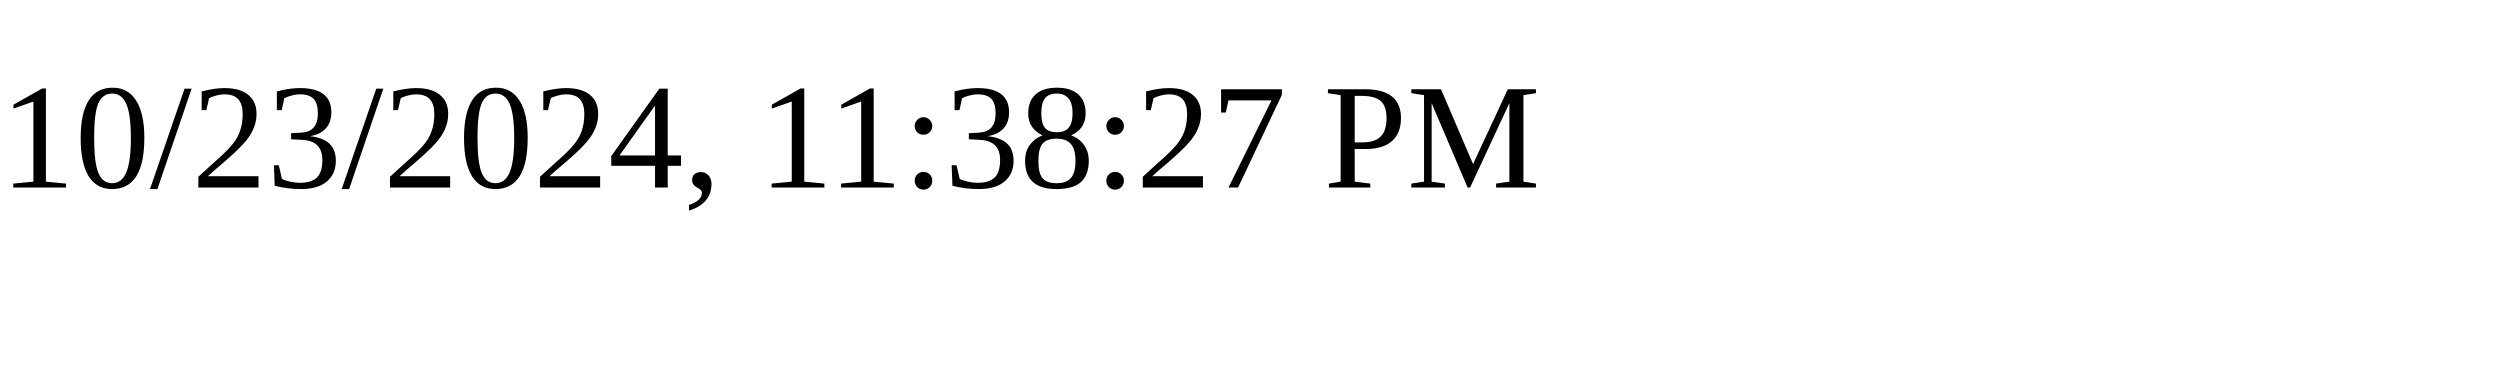
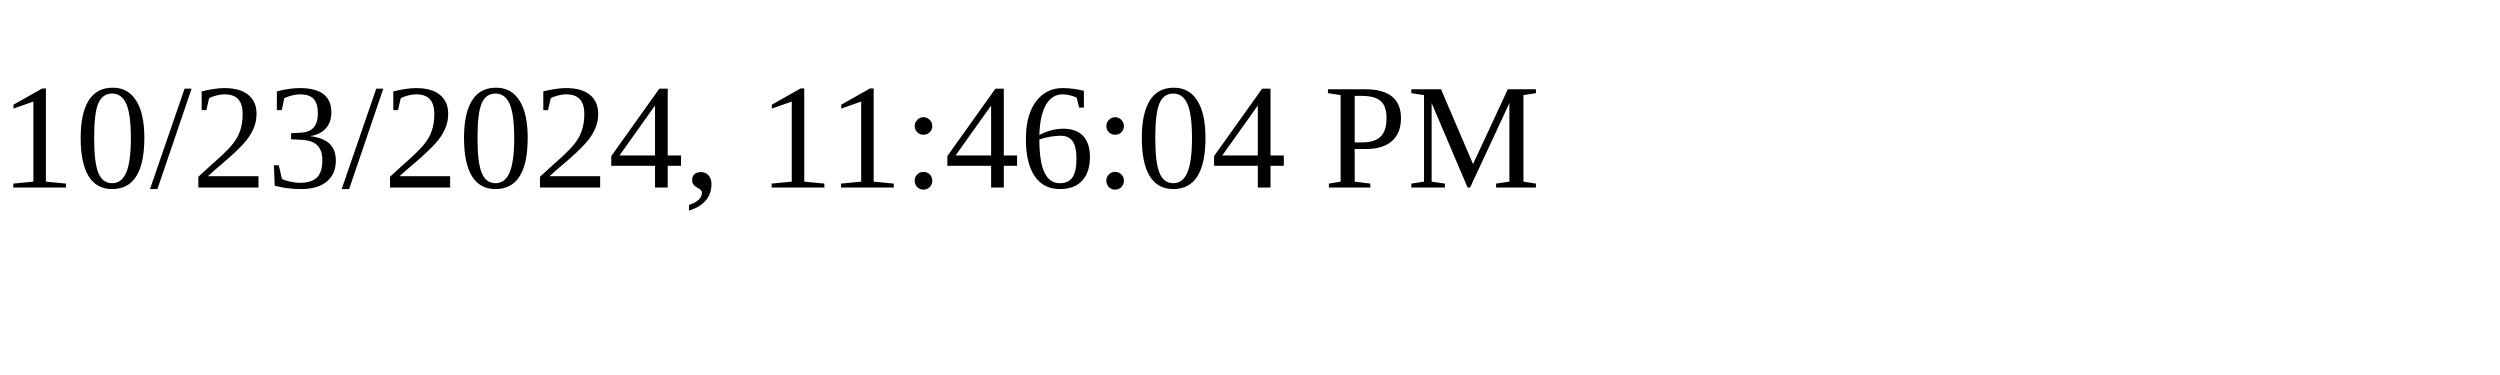
<svg xmlns="http://www.w3.org/2000/svg" height="30" width="200">
-   <text x="0" y="15">10/23/2024, 11:38:27 PM</text>
+   <text x="0" y="15">10/23/2024, 11:46:04 PM</text>
</svg>
